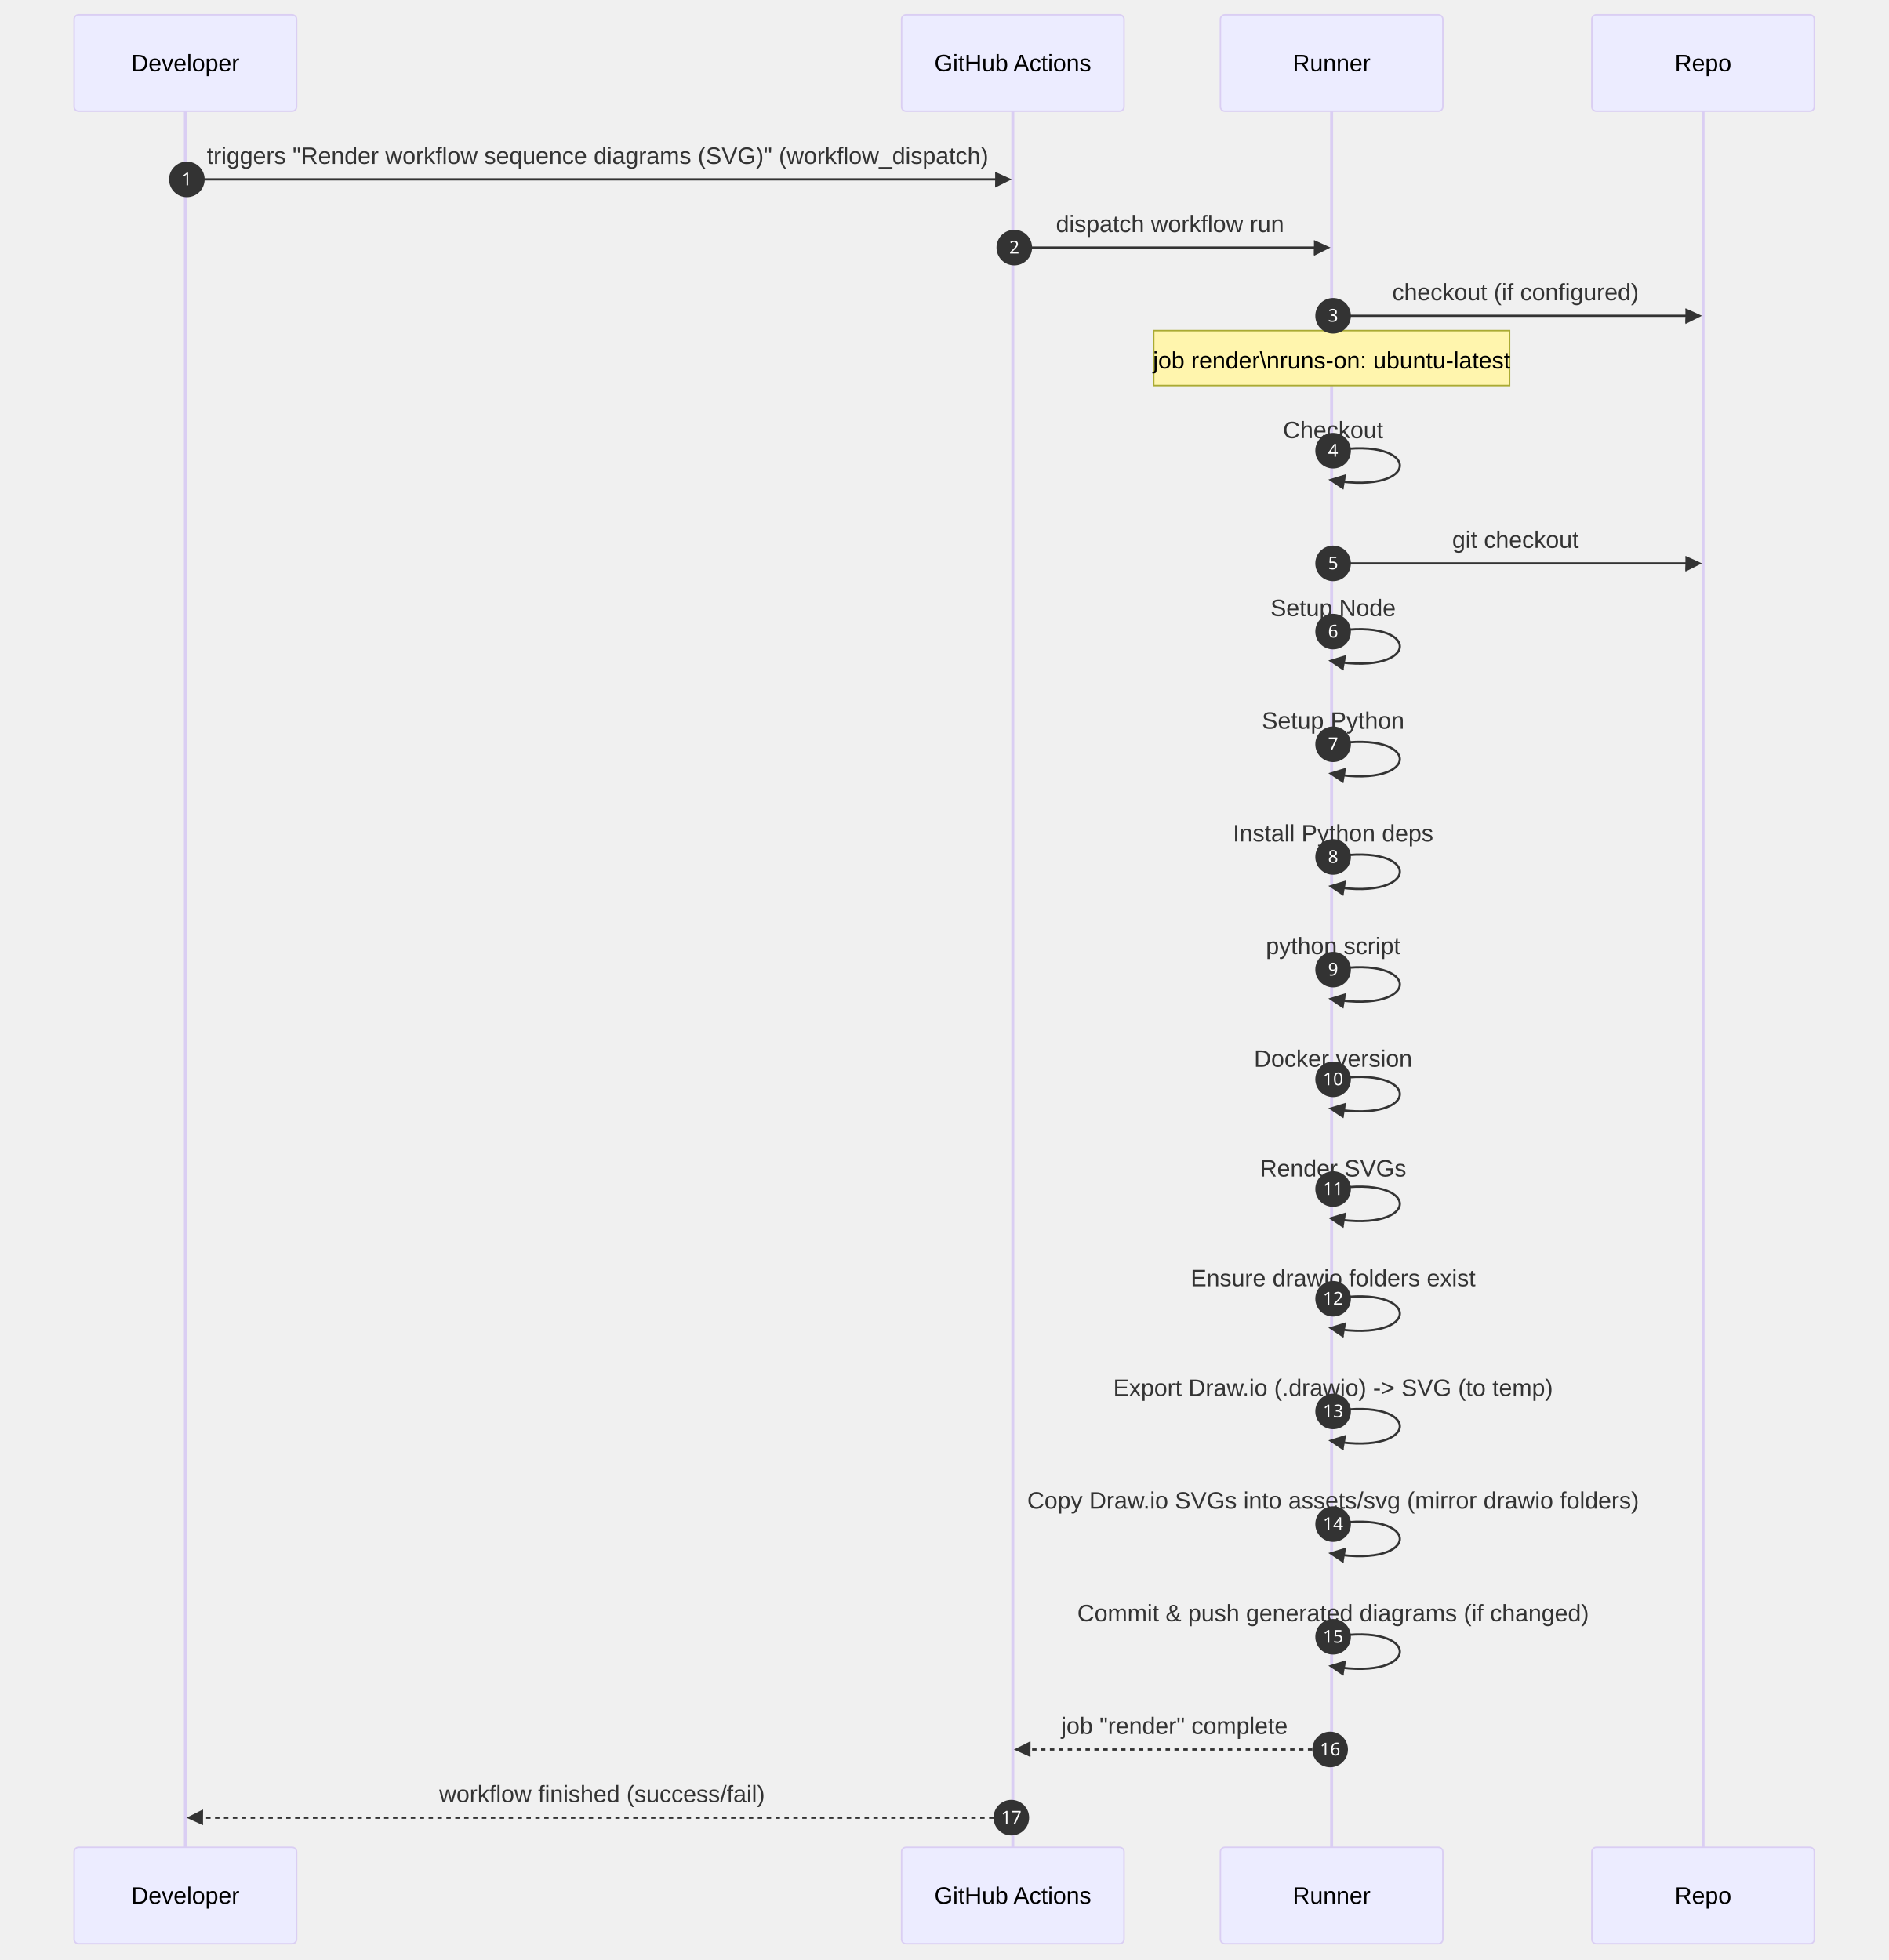
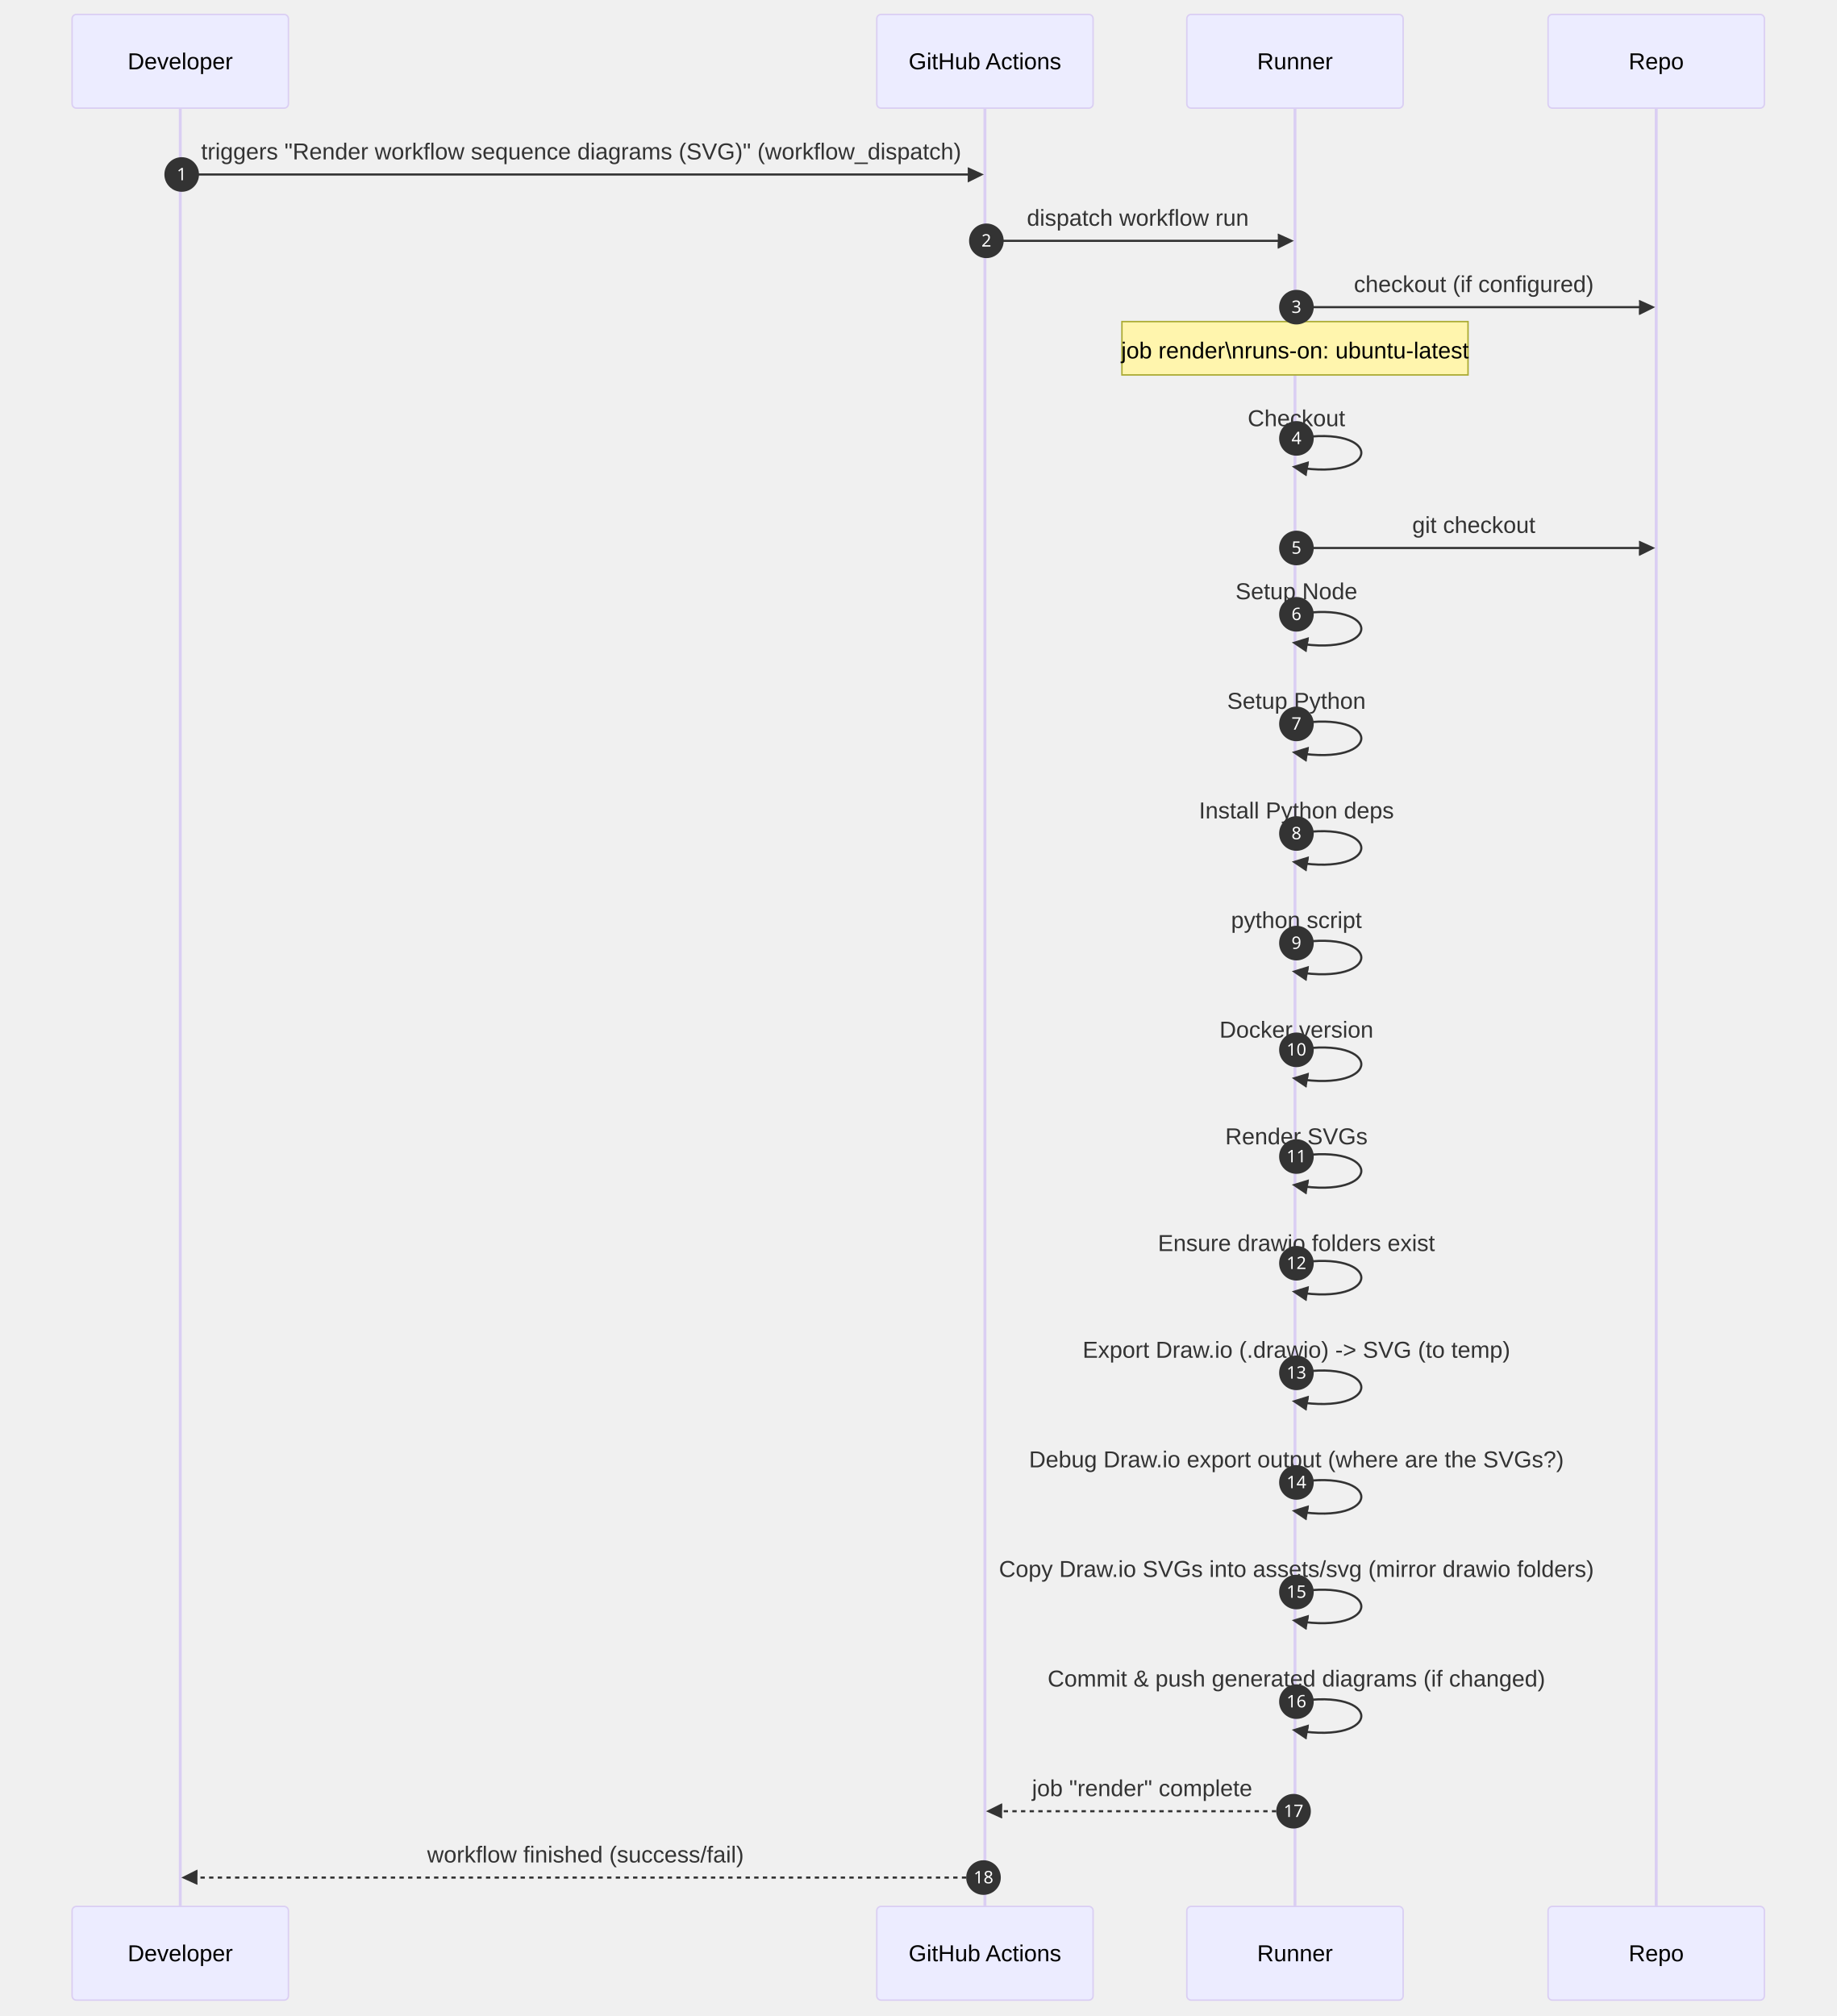
- <svg xmlns="http://www.w3.org/2000/svg" id="my-svg" width="100%" style="max-width: 1273.5px; background-color: transparent;" viewBox="-50 -10 1273.5 1322" role="graphics-document document" aria-roledescription="sequence">
+ <svg xmlns="http://www.w3.org/2000/svg" id="my-svg" width="100%" style="max-width: 1273.5px; background-color: transparent;" viewBox="-50 -10 1273.5 1398" role="graphics-document document" aria-roledescription="sequence">
  <g>
-     <rect x="1023.5" y="1236" fill="#eaeaea" stroke="#666" width="150" height="65" name="Repo" rx="3" ry="3" class="actor actor-bottom" />
-     <text x="1098.5" y="1268.5" dominant-baseline="central" alignment-baseline="central" class="actor actor-box" style="text-anchor: middle; font-size: 16px; font-weight: 400;">
+     <rect x="1023.5" y="1312" fill="#eaeaea" stroke="#666" width="150" height="65" name="Repo" rx="3" ry="3" class="actor actor-bottom" />
+     <text x="1098.5" y="1344.5" dominant-baseline="central" alignment-baseline="central" class="actor actor-box" style="text-anchor: middle; font-size: 16px; font-weight: 400;">
      <tspan x="1098.5" dy="0">Repo</tspan>
    </text>
  </g>
  <g>
-     <rect x="773" y="1236" fill="#eaeaea" stroke="#666" width="150" height="65" name="Runner" rx="3" ry="3" class="actor actor-bottom" />
-     <text x="848" y="1268.5" dominant-baseline="central" alignment-baseline="central" class="actor actor-box" style="text-anchor: middle; font-size: 16px; font-weight: 400;">
+     <rect x="773" y="1312" fill="#eaeaea" stroke="#666" width="150" height="65" name="Runner" rx="3" ry="3" class="actor actor-bottom" />
+     <text x="848" y="1344.5" dominant-baseline="central" alignment-baseline="central" class="actor actor-box" style="text-anchor: middle; font-size: 16px; font-weight: 400;">
      <tspan x="848" dy="0">Runner</tspan>
    </text>
  </g>
  <g>
-     <rect x="558" y="1236" fill="#eaeaea" stroke="#666" width="150" height="65" name="GH" rx="3" ry="3" class="actor actor-bottom" />
-     <text x="633" y="1268.5" dominant-baseline="central" alignment-baseline="central" class="actor actor-box" style="text-anchor: middle; font-size: 16px; font-weight: 400;">
+     <rect x="558" y="1312" fill="#eaeaea" stroke="#666" width="150" height="65" name="GH" rx="3" ry="3" class="actor actor-bottom" />
+     <text x="633" y="1344.5" dominant-baseline="central" alignment-baseline="central" class="actor actor-box" style="text-anchor: middle; font-size: 16px; font-weight: 400;">
      <tspan x="633" dy="0">GitHub Actions</tspan>
    </text>
  </g>
  <g>
-     <rect x="0" y="1236" fill="#eaeaea" stroke="#666" width="150" height="65" name="Dev" rx="3" ry="3" class="actor actor-bottom" />
-     <text x="75" y="1268.5" dominant-baseline="central" alignment-baseline="central" class="actor actor-box" style="text-anchor: middle; font-size: 16px; font-weight: 400;">
+     <rect x="0" y="1312" fill="#eaeaea" stroke="#666" width="150" height="65" name="Dev" rx="3" ry="3" class="actor actor-bottom" />
+     <text x="75" y="1344.5" dominant-baseline="central" alignment-baseline="central" class="actor actor-box" style="text-anchor: middle; font-size: 16px; font-weight: 400;">
      <tspan x="75" dy="0">Developer</tspan>
    </text>
  </g>
  <g>
-     <line id="actor3" x1="1098.5" y1="65" x2="1098.5" y2="1236" class="actor-line 200" stroke-width="0.5px" stroke="#999" name="Repo" />
+     <line id="actor3" x1="1098.5" y1="65" x2="1098.5" y2="1312" class="actor-line 200" stroke-width="0.5px" stroke="#999" name="Repo" />
    <g id="root-3">
      <rect x="1023.5" y="0" fill="#eaeaea" stroke="#666" width="150" height="65" name="Repo" rx="3" ry="3" class="actor actor-top" />
      <text x="1098.5" y="32.5" dominant-baseline="central" alignment-baseline="central" class="actor actor-box" style="text-anchor: middle; font-size: 16px; font-weight: 400;">
        <tspan x="1098.5" dy="0">Repo</tspan>
      </text>
    </g>
  </g>
  <g>
-     <line id="actor2" x1="848" y1="65" x2="848" y2="1236" class="actor-line 200" stroke-width="0.5px" stroke="#999" name="Runner" />
+     <line id="actor2" x1="848" y1="65" x2="848" y2="1312" class="actor-line 200" stroke-width="0.5px" stroke="#999" name="Runner" />
    <g id="root-2">
      <rect x="773" y="0" fill="#eaeaea" stroke="#666" width="150" height="65" name="Runner" rx="3" ry="3" class="actor actor-top" />
      <text x="848" y="32.5" dominant-baseline="central" alignment-baseline="central" class="actor actor-box" style="text-anchor: middle; font-size: 16px; font-weight: 400;">
        <tspan x="848" dy="0">Runner</tspan>
      </text>
    </g>
  </g>
  <g>
-     <line id="actor1" x1="633" y1="65" x2="633" y2="1236" class="actor-line 200" stroke-width="0.5px" stroke="#999" name="GH" />
+     <line id="actor1" x1="633" y1="65" x2="633" y2="1312" class="actor-line 200" stroke-width="0.5px" stroke="#999" name="GH" />
    <g id="root-1">
      <rect x="558" y="0" fill="#eaeaea" stroke="#666" width="150" height="65" name="GH" rx="3" ry="3" class="actor actor-top" />
      <text x="633" y="32.5" dominant-baseline="central" alignment-baseline="central" class="actor actor-box" style="text-anchor: middle; font-size: 16px; font-weight: 400;">
        <tspan x="633" dy="0">GitHub Actions</tspan>
      </text>
    </g>
  </g>
  <g>
-     <line id="actor0" x1="75" y1="65" x2="75" y2="1236" class="actor-line 200" stroke-width="0.5px" stroke="#999" name="Dev" />
+     <line id="actor0" x1="75" y1="65" x2="75" y2="1312" class="actor-line 200" stroke-width="0.5px" stroke="#999" name="Dev" />
    <g id="root-0">
      <rect x="0" y="0" fill="#eaeaea" stroke="#666" width="150" height="65" name="Dev" rx="3" ry="3" class="actor actor-top" />
      <text x="75" y="32.5" dominant-baseline="central" alignment-baseline="central" class="actor actor-box" style="text-anchor: middle; font-size: 16px; font-weight: 400;">
        <tspan x="75" dy="0">Developer</tspan>
      </text>
    </g>
  </g>
  <style>#my-svg{font-family:"trebuchet ms",verdana,arial,sans-serif;font-size:16px;fill:#333;}@keyframes edge-animation-frame{from{stroke-dashoffset:0;}}@keyframes dash{to{stroke-dashoffset:0;}}#my-svg .edge-animation-slow{stroke-dasharray:9,5!important;stroke-dashoffset:900;animation:dash 50s linear infinite;stroke-linecap:round;}#my-svg .edge-animation-fast{stroke-dasharray:9,5!important;stroke-dashoffset:900;animation:dash 20s linear infinite;stroke-linecap:round;}#my-svg .error-icon{fill:#552222;}#my-svg .error-text{fill:#552222;stroke:#552222;}#my-svg .edge-thickness-normal{stroke-width:1px;}#my-svg .edge-thickness-thick{stroke-width:3.5px;}#my-svg .edge-pattern-solid{stroke-dasharray:0;}#my-svg .edge-thickness-invisible{stroke-width:0;fill:none;}#my-svg .edge-pattern-dashed{stroke-dasharray:3;}#my-svg .edge-pattern-dotted{stroke-dasharray:2;}#my-svg .marker{fill:#333333;stroke:#333333;}#my-svg .marker.cross{stroke:#333333;}#my-svg svg{font-family:"trebuchet ms",verdana,arial,sans-serif;font-size:16px;}#my-svg p{margin:0;}#my-svg .actor{stroke:hsl(259.626, 59.777%, 87.902%);fill:#ECECFF;}#my-svg text.actor&gt;tspan{fill:black;stroke:none;}#my-svg .actor-line{stroke:hsl(259.626, 59.777%, 87.902%);}#my-svg .innerArc{stroke-width:1.5;stroke-dasharray:none;}#my-svg .messageLine0{stroke-width:1.5;stroke-dasharray:none;stroke:#333;}#my-svg .messageLine1{stroke-width:1.5;stroke-dasharray:2,2;stroke:#333;}#my-svg #arrowhead path{fill:#333;stroke:#333;}#my-svg .sequenceNumber{fill:white;}#my-svg #sequencenumber{fill:#333;}#my-svg #crosshead path{fill:#333;stroke:#333;}#my-svg .messageText{fill:#333;stroke:none;}#my-svg .labelBox{stroke:hsl(259.626, 59.777%, 87.902%);fill:#ECECFF;}#my-svg .labelText,#my-svg .labelText&gt;tspan{fill:black;stroke:none;}#my-svg .loopText,#my-svg .loopText&gt;tspan{fill:black;stroke:none;}#my-svg .loopLine{stroke-width:2px;stroke-dasharray:2,2;stroke:hsl(259.626, 59.777%, 87.902%);fill:hsl(259.626, 59.777%, 87.902%);}#my-svg .note{stroke:#aaaa33;fill:#fff5ad;}#my-svg .noteText,#my-svg .noteText&gt;tspan{fill:black;stroke:none;}#my-svg .activation0{fill:#f4f4f4;stroke:#666;}#my-svg .activation1{fill:#f4f4f4;stroke:#666;}#my-svg .activation2{fill:#f4f4f4;stroke:#666;}#my-svg .actorPopupMenu{position:absolute;}#my-svg .actorPopupMenuPanel{position:absolute;fill:#ECECFF;box-shadow:0px 8px 16px 0px rgba(0,0,0,0.2);filter:drop-shadow(3px 5px 2px rgb(0 0 0 / 0.4));}#my-svg .actor-man line{stroke:hsl(259.626, 59.777%, 87.902%);fill:#ECECFF;}#my-svg .actor-man circle,#my-svg line{stroke:hsl(259.626, 59.777%, 87.902%);fill:#ECECFF;stroke-width:2px;}#my-svg :root{--mermaid-font-family:"trebuchet ms",verdana,arial,sans-serif;}</style>
  <g />
  <defs>
    <symbol id="computer" width="24" height="24">
      <path transform="scale(.5)" d="M2 2v13h20v-13h-20zm18 11h-16v-9h16v9zm-10.228 6l.466-1h3.524l.467 1h-4.457zm14.228 3h-24l2-6h2.104l-1.33 4h18.45l-1.297-4h2.073l2 6zm-5-10h-14v-7h14v7z" />
    </symbol>
  </defs>
  <defs>
    <symbol id="database" fill-rule="evenodd" clip-rule="evenodd">
      <path transform="scale(.5)" d="M12.258.001l.256.004.255.005.253.008.251.01.249.012.247.015.246.016.242.019.241.02.239.023.236.024.233.027.231.028.229.031.225.032.223.034.22.036.217.038.214.04.211.041.208.043.205.045.201.046.198.048.194.05.191.051.187.053.183.054.18.056.175.057.172.059.168.06.163.061.16.063.155.064.15.066.074.033.073.033.071.034.07.034.069.035.068.035.067.035.066.035.064.036.064.036.062.036.06.036.06.037.058.037.058.037.055.038.055.038.053.038.052.038.051.039.05.039.048.039.047.039.045.04.044.04.043.04.041.04.04.041.039.041.037.041.036.041.034.041.033.042.032.042.03.042.029.042.027.042.026.043.024.043.023.043.021.043.02.043.018.044.017.043.015.044.013.044.012.044.011.045.009.044.007.045.006.045.004.045.002.045.001.045v17l-.001.045-.002.045-.004.045-.006.045-.007.045-.009.044-.011.045-.012.044-.013.044-.015.044-.017.043-.018.044-.02.043-.021.043-.023.043-.024.043-.026.043-.027.042-.029.042-.03.042-.032.042-.033.042-.034.041-.036.041-.037.041-.039.041-.04.041-.041.04-.043.04-.044.04-.045.04-.047.039-.048.039-.05.039-.051.039-.052.038-.053.038-.055.038-.055.038-.058.037-.058.037-.06.037-.06.036-.062.036-.064.036-.064.036-.066.035-.067.035-.068.035-.069.035-.07.034-.071.034-.073.033-.074.033-.15.066-.155.064-.16.063-.163.061-.168.06-.172.059-.175.057-.18.056-.183.054-.187.053-.191.051-.194.05-.198.048-.201.046-.205.045-.208.043-.211.041-.214.04-.217.038-.22.036-.223.034-.225.032-.229.031-.231.028-.233.027-.236.024-.239.023-.241.02-.242.019-.246.016-.247.015-.249.012-.251.01-.253.008-.255.005-.256.004-.258.001-.258-.001-.256-.004-.255-.005-.253-.008-.251-.01-.249-.012-.247-.015-.245-.016-.243-.019-.241-.02-.238-.023-.236-.024-.234-.027-.231-.028-.228-.031-.226-.032-.223-.034-.22-.036-.217-.038-.214-.04-.211-.041-.208-.043-.204-.045-.201-.046-.198-.048-.195-.05-.19-.051-.187-.053-.184-.054-.179-.056-.176-.057-.172-.059-.167-.06-.164-.061-.159-.063-.155-.064-.151-.066-.074-.033-.072-.033-.072-.034-.07-.034-.069-.035-.068-.035-.067-.035-.066-.035-.064-.036-.063-.036-.062-.036-.061-.036-.06-.037-.058-.037-.057-.037-.056-.038-.055-.038-.053-.038-.052-.038-.051-.039-.049-.039-.049-.039-.046-.039-.046-.04-.044-.04-.043-.04-.041-.04-.04-.041-.039-.041-.037-.041-.036-.041-.034-.041-.033-.042-.032-.042-.03-.042-.029-.042-.027-.042-.026-.043-.024-.043-.023-.043-.021-.043-.02-.043-.018-.044-.017-.043-.015-.044-.013-.044-.012-.044-.011-.045-.009-.044-.007-.045-.006-.045-.004-.045-.002-.045-.001-.045v-17l.001-.045.002-.045.004-.045.006-.045.007-.045.009-.044.011-.045.012-.044.013-.044.015-.044.017-.043.018-.044.02-.043.021-.043.023-.043.024-.043.026-.043.027-.042.029-.042.03-.042.032-.042.033-.042.034-.041.036-.041.037-.041.039-.041.04-.041.041-.04.043-.04.044-.04.046-.04.046-.039.049-.039.049-.039.051-.039.052-.038.053-.038.055-.038.056-.038.057-.037.058-.037.06-.037.061-.036.062-.036.063-.036.064-.036.066-.035.067-.035.068-.035.069-.035.07-.034.072-.034.072-.033.074-.033.151-.066.155-.064.159-.063.164-.061.167-.06.172-.059.176-.057.179-.056.184-.054.187-.053.19-.051.195-.05.198-.048.201-.046.204-.045.208-.043.211-.041.214-.04.217-.038.22-.036.223-.034.226-.032.228-.031.231-.028.234-.027.236-.024.238-.023.241-.02.243-.019.245-.016.247-.015.249-.012.251-.01.253-.008.255-.005.256-.004.258-.001.258.001zm-9.258 20.499v.01l.001.021.003.021.004.022.005.021.006.022.007.022.009.023.01.022.011.023.012.023.013.023.015.023.016.024.017.023.018.024.019.024.021.024.022.025.023.024.024.025.052.049.056.05.061.051.066.051.07.051.075.051.079.052.084.052.088.052.092.052.097.052.102.051.105.052.11.052.114.051.119.051.123.051.127.05.131.05.135.05.139.048.144.049.147.047.152.047.155.047.16.045.163.045.167.043.171.043.176.041.178.041.183.039.187.039.19.037.194.035.197.035.202.033.204.031.209.03.212.029.216.027.219.025.222.024.226.021.23.02.233.018.236.016.24.015.243.012.246.01.249.008.253.005.256.004.259.001.26-.001.257-.004.254-.005.25-.008.247-.011.244-.012.241-.014.237-.016.233-.018.231-.021.226-.021.224-.024.22-.026.216-.027.212-.028.21-.031.205-.031.202-.034.198-.034.194-.036.191-.037.187-.039.183-.04.179-.04.175-.042.172-.043.168-.044.163-.045.16-.046.155-.046.152-.047.148-.048.143-.049.139-.049.136-.05.131-.05.126-.05.123-.051.118-.052.114-.051.11-.052.106-.052.101-.052.096-.052.092-.052.088-.053.083-.051.079-.052.074-.052.07-.051.065-.051.06-.051.056-.05.051-.05.023-.024.023-.025.021-.024.02-.024.019-.024.018-.024.017-.024.015-.023.014-.024.013-.023.012-.023.01-.023.01-.022.008-.022.006-.022.006-.022.004-.022.004-.021.001-.021.001-.021v-4.127l-.077.055-.08.053-.083.054-.085.053-.087.052-.09.052-.093.051-.095.05-.097.05-.1.049-.102.049-.105.048-.106.047-.109.047-.111.046-.114.045-.115.045-.118.044-.12.043-.122.042-.124.042-.126.041-.128.04-.13.04-.132.038-.134.038-.135.037-.138.037-.139.035-.142.035-.143.034-.144.033-.147.032-.148.031-.15.03-.151.03-.153.029-.154.027-.156.027-.158.026-.159.025-.161.024-.162.023-.163.022-.165.021-.166.02-.167.019-.169.018-.169.017-.171.016-.173.015-.173.014-.175.013-.175.012-.177.011-.178.01-.179.008-.179.008-.181.006-.182.005-.182.004-.184.003-.184.002h-.37l-.184-.002-.184-.003-.182-.004-.182-.005-.181-.006-.179-.008-.179-.008-.178-.01-.176-.011-.176-.012-.175-.013-.173-.014-.172-.015-.171-.016-.17-.017-.169-.018-.167-.019-.166-.02-.165-.021-.163-.022-.162-.023-.161-.024-.159-.025-.157-.026-.156-.027-.155-.027-.153-.029-.151-.03-.15-.03-.148-.031-.146-.032-.145-.033-.143-.034-.141-.035-.14-.035-.137-.037-.136-.037-.134-.038-.132-.038-.13-.04-.128-.04-.126-.041-.124-.042-.122-.042-.12-.044-.117-.043-.116-.045-.113-.045-.112-.046-.109-.047-.106-.047-.105-.048-.102-.049-.1-.049-.097-.05-.095-.05-.093-.052-.09-.051-.087-.052-.085-.053-.083-.054-.08-.054-.077-.054v4.127zm0-5.654v.011l.001.021.003.021.004.021.005.022.006.022.007.022.009.022.01.022.011.023.012.023.013.023.015.024.016.023.017.024.018.024.019.024.021.024.022.024.023.025.024.024.052.05.056.05.061.05.066.051.07.051.075.052.079.051.084.052.088.052.092.052.097.052.102.052.105.052.11.051.114.051.119.052.123.05.127.051.131.05.135.049.139.049.144.048.147.048.152.047.155.046.16.045.163.045.167.044.171.042.176.042.178.04.183.04.187.038.19.037.194.036.197.034.202.033.204.032.209.03.212.028.216.027.219.025.222.024.226.022.23.02.233.018.236.016.24.014.243.012.246.01.249.008.253.006.256.003.259.001.26-.001.257-.003.254-.006.25-.008.247-.01.244-.012.241-.015.237-.016.233-.018.231-.02.226-.022.224-.024.22-.025.216-.027.212-.029.21-.03.205-.032.202-.033.198-.035.194-.036.191-.037.187-.039.183-.039.179-.041.175-.042.172-.043.168-.044.163-.045.16-.045.155-.047.152-.047.148-.048.143-.048.139-.05.136-.049.131-.05.126-.051.123-.051.118-.051.114-.052.11-.052.106-.052.101-.052.096-.052.092-.052.088-.052.083-.052.079-.052.074-.051.07-.052.065-.051.06-.05.056-.051.051-.049.023-.025.023-.024.021-.025.02-.024.019-.024.018-.024.017-.024.015-.023.014-.023.013-.024.012-.022.01-.023.01-.023.008-.022.006-.022.006-.022.004-.021.004-.022.001-.021.001-.021v-4.139l-.077.054-.08.054-.083.054-.085.052-.087.053-.09.051-.093.051-.095.051-.097.05-.1.049-.102.049-.105.048-.106.047-.109.047-.111.046-.114.045-.115.044-.118.044-.12.044-.122.042-.124.042-.126.041-.128.04-.13.039-.132.039-.134.038-.135.037-.138.036-.139.036-.142.035-.143.033-.144.033-.147.033-.148.031-.15.03-.151.03-.153.028-.154.028-.156.027-.158.026-.159.025-.161.024-.162.023-.163.022-.165.021-.166.02-.167.019-.169.018-.169.017-.171.016-.173.015-.173.014-.175.013-.175.012-.177.011-.178.009-.179.009-.179.007-.181.007-.182.005-.182.004-.184.003-.184.002h-.37l-.184-.002-.184-.003-.182-.004-.182-.005-.181-.007-.179-.007-.179-.009-.178-.009-.176-.011-.176-.012-.175-.013-.173-.014-.172-.015-.171-.016-.17-.017-.169-.018-.167-.019-.166-.02-.165-.021-.163-.022-.162-.023-.161-.024-.159-.025-.157-.026-.156-.027-.155-.028-.153-.028-.151-.03-.15-.03-.148-.031-.146-.033-.145-.033-.143-.033-.141-.035-.14-.036-.137-.036-.136-.037-.134-.038-.132-.039-.13-.039-.128-.04-.126-.041-.124-.042-.122-.043-.12-.043-.117-.044-.116-.044-.113-.046-.112-.046-.109-.046-.106-.047-.105-.048-.102-.049-.1-.049-.097-.05-.095-.051-.093-.051-.09-.051-.087-.053-.085-.052-.083-.054-.08-.054-.077-.054v4.139zm0-5.666v.011l.001.02.003.022.004.021.005.022.006.021.007.022.009.023.01.022.011.023.012.023.013.023.015.023.016.024.017.024.018.023.019.024.021.025.022.024.023.024.024.025.052.05.056.05.061.05.066.051.07.051.075.052.079.051.084.052.088.052.092.052.097.052.102.052.105.051.11.052.114.051.119.051.123.051.127.05.131.05.135.05.139.049.144.048.147.048.152.047.155.046.16.045.163.045.167.043.171.043.176.042.178.04.183.04.187.038.19.037.194.036.197.034.202.033.204.032.209.03.212.028.216.027.219.025.222.024.226.021.23.02.233.018.236.017.24.014.243.012.246.01.249.008.253.006.256.003.259.001.26-.001.257-.003.254-.006.25-.008.247-.01.244-.013.241-.014.237-.016.233-.018.231-.02.226-.022.224-.024.22-.025.216-.027.212-.029.21-.03.205-.032.202-.033.198-.035.194-.036.191-.037.187-.039.183-.039.179-.041.175-.042.172-.043.168-.044.163-.045.16-.045.155-.047.152-.047.148-.048.143-.049.139-.049.136-.049.131-.051.126-.05.123-.051.118-.052.114-.051.11-.052.106-.052.101-.052.096-.052.092-.052.088-.052.083-.052.079-.052.074-.052.07-.051.065-.051.06-.051.056-.05.051-.049.023-.025.023-.025.021-.024.02-.024.019-.024.018-.024.017-.024.015-.023.014-.024.013-.023.012-.023.01-.022.01-.023.008-.022.006-.022.006-.022.004-.022.004-.021.001-.021.001-.021v-4.153l-.077.054-.08.054-.083.053-.085.053-.087.053-.09.051-.093.051-.095.051-.097.05-.1.049-.102.048-.105.048-.106.048-.109.046-.111.046-.114.046-.115.044-.118.044-.12.043-.122.043-.124.042-.126.041-.128.04-.13.039-.132.039-.134.038-.135.037-.138.036-.139.036-.142.034-.143.034-.144.033-.147.032-.148.032-.15.03-.151.03-.153.028-.154.028-.156.027-.158.026-.159.024-.161.024-.162.023-.163.023-.165.021-.166.02-.167.019-.169.018-.169.017-.171.016-.173.015-.173.014-.175.013-.175.012-.177.01-.178.01-.179.009-.179.007-.181.006-.182.006-.182.004-.184.003-.184.001-.185.001-.185-.001-.184-.001-.184-.003-.182-.004-.182-.006-.181-.006-.179-.007-.179-.009-.178-.01-.176-.01-.176-.012-.175-.013-.173-.014-.172-.015-.171-.016-.17-.017-.169-.018-.167-.019-.166-.02-.165-.021-.163-.023-.162-.023-.161-.024-.159-.024-.157-.026-.156-.027-.155-.028-.153-.028-.151-.03-.15-.03-.148-.032-.146-.032-.145-.033-.143-.034-.141-.034-.14-.036-.137-.036-.136-.037-.134-.038-.132-.039-.13-.039-.128-.041-.126-.041-.124-.041-.122-.043-.12-.043-.117-.044-.116-.044-.113-.046-.112-.046-.109-.046-.106-.048-.105-.048-.102-.048-.1-.05-.097-.049-.095-.051-.093-.051-.09-.052-.087-.052-.085-.053-.083-.053-.08-.054-.077-.054v4.153zm8.74-8.179l-.257.004-.254.005-.25.008-.247.011-.244.012-.241.014-.237.016-.233.018-.231.021-.226.022-.224.023-.22.026-.216.027-.212.028-.21.031-.205.032-.202.033-.198.034-.194.036-.191.038-.187.038-.183.04-.179.041-.175.042-.172.043-.168.043-.163.045-.16.046-.155.046-.152.048-.148.048-.143.048-.139.049-.136.05-.131.05-.126.051-.123.051-.118.051-.114.052-.11.052-.106.052-.101.052-.096.052-.092.052-.088.052-.083.052-.079.052-.074.051-.07.052-.065.051-.06.05-.056.05-.051.05-.023.025-.023.024-.021.024-.02.025-.019.024-.018.024-.017.023-.015.024-.014.023-.013.023-.012.023-.01.023-.01.022-.008.022-.006.023-.006.021-.004.022-.004.021-.001.021-.001.021.001.021.001.021.004.021.004.022.006.021.006.023.008.022.01.022.01.023.012.023.013.023.014.023.015.024.017.023.018.024.019.024.02.025.021.024.023.024.023.025.051.05.056.05.06.05.065.051.07.052.074.051.079.052.083.052.088.052.092.052.096.052.101.052.106.052.11.052.114.052.118.051.123.051.126.051.131.05.136.05.139.049.143.048.148.048.152.048.155.046.16.046.163.045.168.043.172.043.175.042.179.041.183.04.187.038.191.038.194.036.198.034.202.033.205.032.21.031.212.028.216.027.22.026.224.023.226.022.231.021.233.018.237.016.241.014.244.012.247.011.25.008.254.005.257.004.26.001.26-.001.257-.004.254-.005.25-.008.247-.011.244-.012.241-.014.237-.016.233-.018.231-.021.226-.022.224-.023.22-.026.216-.027.212-.028.21-.031.205-.032.202-.033.198-.034.194-.036.191-.038.187-.038.183-.04.179-.041.175-.042.172-.043.168-.043.163-.045.16-.046.155-.046.152-.048.148-.048.143-.048.139-.049.136-.05.131-.05.126-.051.123-.051.118-.051.114-.052.11-.052.106-.052.101-.052.096-.052.092-.052.088-.052.083-.052.079-.052.074-.051.07-.052.065-.051.06-.05.056-.05.051-.05.023-.025.023-.024.021-.024.02-.025.019-.024.018-.024.017-.023.015-.024.014-.023.013-.023.012-.023.01-.023.01-.022.008-.022.006-.023.006-.021.004-.022.004-.021.001-.021.001-.021-.001-.021-.001-.021-.004-.021-.004-.022-.006-.021-.006-.023-.008-.022-.01-.022-.01-.023-.012-.023-.013-.023-.014-.023-.015-.024-.017-.023-.018-.024-.019-.024-.02-.025-.021-.024-.023-.024-.023-.025-.051-.05-.056-.05-.06-.05-.065-.051-.07-.052-.074-.051-.079-.052-.083-.052-.088-.052-.092-.052-.096-.052-.101-.052-.106-.052-.11-.052-.114-.052-.118-.051-.123-.051-.126-.051-.131-.05-.136-.05-.139-.049-.143-.048-.148-.048-.152-.048-.155-.046-.16-.046-.163-.045-.168-.043-.172-.043-.175-.042-.179-.041-.183-.04-.187-.038-.191-.038-.194-.036-.198-.034-.202-.033-.205-.032-.21-.031-.212-.028-.216-.027-.22-.026-.224-.023-.226-.022-.231-.021-.233-.018-.237-.016-.241-.014-.244-.012-.247-.011-.25-.008-.254-.005-.257-.004-.26-.001-.26.001z" />
    </symbol>
  </defs>
  <defs>
    <symbol id="clock" width="24" height="24">
      <path transform="scale(.5)" d="M12 2c5.514 0 10 4.486 10 10s-4.486 10-10 10-10-4.486-10-10 4.486-10 10-10zm0-2c-6.627 0-12 5.373-12 12s5.373 12 12 12 12-5.373 12-12-5.373-12-12-12zm5.848 12.459c.202.038.202.333.001.372-1.907.361-6.045 1.111-6.547 1.111-.719 0-1.301-.582-1.301-1.301 0-.512.77-5.447 1.125-7.445.034-.192.312-.181.343.014l.985 6.238 5.394 1.011z" />
    </symbol>
  </defs>
  <defs>
    <marker id="arrowhead" refX="7.9" refY="5" markerUnits="userSpaceOnUse" markerWidth="12" markerHeight="12" orient="auto-start-reverse">
      <path d="M -1 0 L 10 5 L 0 10 z" />
    </marker>
  </defs>
  <defs>
    <marker id="crosshead" markerWidth="15" markerHeight="8" orient="auto" refX="4" refY="4.5">
      <path fill="none" stroke="#000000" stroke-width="1pt" d="M 1,2 L 6,7 M 6,2 L 1,7" style="stroke-dasharray: 0, 0;" />
    </marker>
  </defs>
  <defs>
    <marker id="filled-head" refX="15.5" refY="7" markerWidth="20" markerHeight="28" orient="auto">
      <path d="M 18,7 L9,13 L14,7 L9,1 Z" />
    </marker>
  </defs>
  <defs>
    <marker id="sequencenumber" refX="15" refY="15" markerWidth="60" markerHeight="40" orient="auto">
      <circle cx="15" cy="15" r="6" />
    </marker>
  </defs>
  <g>
    <rect x="728" y="213" fill="#EDF2AE" stroke="#666" width="240" height="37" class="note" />
    <text x="848" y="218" text-anchor="middle" dominant-baseline="middle" alignment-baseline="middle" class="noteText" dy="1em" style="font-size: 16px; font-weight: 400;">
      <tspan x="848">job render\nruns-on: ubuntu-latest</tspan>
    </text>
  </g>
  <text x="353" y="80" text-anchor="middle" dominant-baseline="middle" alignment-baseline="middle" class="messageText" dy="1em" style="font-size: 16px; font-weight: 400;">triggers "Render workflow sequence diagrams (SVG)" (workflow_dispatch)</text>
  <line x1="76" y1="111" x2="629" y2="111" class="messageLine0" stroke-width="2" stroke="none" marker-end="url(#arrowhead)" style="fill: none;" />
  <line x1="76" y1="111" x2="76" y2="111" stroke-width="0" marker-start="url(#sequencenumber)" />
  <text x="76" y="115" font-family="sans-serif" font-size="12px" text-anchor="middle" class="sequenceNumber">1</text>
  <text x="739" y="126" text-anchor="middle" dominant-baseline="middle" alignment-baseline="middle" class="messageText" dy="1em" style="font-size: 16px; font-weight: 400;">dispatch workflow run</text>
  <line x1="634" y1="157" x2="844" y2="157" class="messageLine0" stroke-width="2" stroke="none" marker-end="url(#arrowhead)" style="fill: none;" />
  <line x1="634" y1="157" x2="634" y2="157" stroke-width="0" marker-start="url(#sequencenumber)" />
  <text x="634" y="161" font-family="sans-serif" font-size="12px" text-anchor="middle" class="sequenceNumber">2</text>
  <text x="972" y="172" text-anchor="middle" dominant-baseline="middle" alignment-baseline="middle" class="messageText" dy="1em" style="font-size: 16px; font-weight: 400;">checkout (if configured)</text>
  <line x1="849" y1="203" x2="1094.5" y2="203" class="messageLine0" stroke-width="2" stroke="none" marker-end="url(#arrowhead)" style="fill: none;" />
  <line x1="849" y1="203" x2="849" y2="203" stroke-width="0" marker-start="url(#sequencenumber)" />
  <text x="849" y="207" font-family="sans-serif" font-size="12px" text-anchor="middle" class="sequenceNumber">3</text>
  <text x="849" y="265" text-anchor="middle" dominant-baseline="middle" alignment-baseline="middle" class="messageText" dy="1em" style="font-size: 16px; font-weight: 400;">Checkout</text>
  <path d="M 849,294 C 909,284 909,324 849,314" class="messageLine0" stroke-width="2" stroke="none" marker-end="url(#arrowhead)" style="fill: none;" />
  <line x1="849" y1="294" x2="849" y2="294" stroke-width="0" marker-start="url(#sequencenumber)" />
  <text x="849" y="298" font-family="sans-serif" font-size="12px" text-anchor="middle" class="sequenceNumber">4</text>
  <text x="972" y="339" text-anchor="middle" dominant-baseline="middle" alignment-baseline="middle" class="messageText" dy="1em" style="font-size: 16px; font-weight: 400;">git checkout</text>
  <line x1="849" y1="370" x2="1094.5" y2="370" class="messageLine0" stroke-width="2" stroke="none" marker-end="url(#arrowhead)" style="fill: none;" />
  <line x1="849" y1="370" x2="849" y2="370" stroke-width="0" marker-start="url(#sequencenumber)" />
  <text x="849" y="374" font-family="sans-serif" font-size="12px" text-anchor="middle" class="sequenceNumber">5</text>
  <text x="849" y="385" text-anchor="middle" dominant-baseline="middle" alignment-baseline="middle" class="messageText" dy="1em" style="font-size: 16px; font-weight: 400;">Setup Node</text>
  <path d="M 849,416 C 909,406 909,446 849,436" class="messageLine0" stroke-width="2" stroke="none" marker-end="url(#arrowhead)" style="fill: none;" />
  <line x1="849" y1="416" x2="849" y2="416" stroke-width="0" marker-start="url(#sequencenumber)" />
  <text x="849" y="420" font-family="sans-serif" font-size="12px" text-anchor="middle" class="sequenceNumber">6</text>
  <text x="849" y="461" text-anchor="middle" dominant-baseline="middle" alignment-baseline="middle" class="messageText" dy="1em" style="font-size: 16px; font-weight: 400;">Setup Python</text>
  <path d="M 849,492 C 909,482 909,522 849,512" class="messageLine0" stroke-width="2" stroke="none" marker-end="url(#arrowhead)" style="fill: none;" />
  <line x1="849" y1="492" x2="849" y2="492" stroke-width="0" marker-start="url(#sequencenumber)" />
  <text x="849" y="496" font-family="sans-serif" font-size="12px" text-anchor="middle" class="sequenceNumber">7</text>
  <text x="849" y="537" text-anchor="middle" dominant-baseline="middle" alignment-baseline="middle" class="messageText" dy="1em" style="font-size: 16px; font-weight: 400;">Install Python deps</text>
  <path d="M 849,568 C 909,558 909,598 849,588" class="messageLine0" stroke-width="2" stroke="none" marker-end="url(#arrowhead)" style="fill: none;" />
  <line x1="849" y1="568" x2="849" y2="568" stroke-width="0" marker-start="url(#sequencenumber)" />
  <text x="849" y="572" font-family="sans-serif" font-size="12px" text-anchor="middle" class="sequenceNumber">8</text>
  <text x="849" y="613" text-anchor="middle" dominant-baseline="middle" alignment-baseline="middle" class="messageText" dy="1em" style="font-size: 16px; font-weight: 400;">python script</text>
  <path d="M 849,644 C 909,634 909,674 849,664" class="messageLine0" stroke-width="2" stroke="none" marker-end="url(#arrowhead)" style="fill: none;" />
  <line x1="849" y1="644" x2="849" y2="644" stroke-width="0" marker-start="url(#sequencenumber)" />
  <text x="849" y="648" font-family="sans-serif" font-size="12px" text-anchor="middle" class="sequenceNumber">9</text>
  <text x="849" y="689" text-anchor="middle" dominant-baseline="middle" alignment-baseline="middle" class="messageText" dy="1em" style="font-size: 16px; font-weight: 400;">Docker version</text>
  <path d="M 849,718 C 909,708 909,748 849,738" class="messageLine0" stroke-width="2" stroke="none" marker-end="url(#arrowhead)" style="fill: none;" />
  <line x1="849" y1="718" x2="849" y2="718" stroke-width="0" marker-start="url(#sequencenumber)" />
  <text x="849" y="722" font-family="sans-serif" font-size="12px" text-anchor="middle" class="sequenceNumber">10</text>
  <text x="849" y="763" text-anchor="middle" dominant-baseline="middle" alignment-baseline="middle" class="messageText" dy="1em" style="font-size: 16px; font-weight: 400;">Render SVGs</text>
  <path d="M 849,792 C 909,782 909,822 849,812" class="messageLine0" stroke-width="2" stroke="none" marker-end="url(#arrowhead)" style="fill: none;" />
  <line x1="849" y1="792" x2="849" y2="792" stroke-width="0" marker-start="url(#sequencenumber)" />
  <text x="849" y="796" font-family="sans-serif" font-size="12px" text-anchor="middle" class="sequenceNumber">11</text>
  <text x="849" y="837" text-anchor="middle" dominant-baseline="middle" alignment-baseline="middle" class="messageText" dy="1em" style="font-size: 16px; font-weight: 400;">Ensure drawio folders exist</text>
  <path d="M 849,866 C 909,856 909,896 849,886" class="messageLine0" stroke-width="2" stroke="none" marker-end="url(#arrowhead)" style="fill: none;" />
  <line x1="849" y1="866" x2="849" y2="866" stroke-width="0" marker-start="url(#sequencenumber)" />
  <text x="849" y="870" font-family="sans-serif" font-size="12px" text-anchor="middle" class="sequenceNumber">12</text>
  <text x="849" y="911" text-anchor="middle" dominant-baseline="middle" alignment-baseline="middle" class="messageText" dy="1em" style="font-size: 16px; font-weight: 400;">Export Draw.io (.drawio) -&gt; SVG (to temp)</text>
  <path d="M 849,942 C 909,932 909,972 849,962" class="messageLine0" stroke-width="2" stroke="none" marker-end="url(#arrowhead)" style="fill: none;" />
  <line x1="849" y1="942" x2="849" y2="942" stroke-width="0" marker-start="url(#sequencenumber)" />
  <text x="849" y="946" font-family="sans-serif" font-size="12px" text-anchor="middle" class="sequenceNumber">13</text>
-   <text x="849" y="987" text-anchor="middle" dominant-baseline="middle" alignment-baseline="middle" class="messageText" dy="1em" style="font-size: 16px; font-weight: 400;">Copy Draw.io SVGs into assets/svg (mirror drawio folders)</text>
+   <text x="849" y="987" text-anchor="middle" dominant-baseline="middle" alignment-baseline="middle" class="messageText" dy="1em" style="font-size: 16px; font-weight: 400;">Debug Draw.io export output (where are the SVGs?)</text>
  <path d="M 849,1018 C 909,1008 909,1048 849,1038" class="messageLine0" stroke-width="2" stroke="none" marker-end="url(#arrowhead)" style="fill: none;" />
  <line x1="849" y1="1018" x2="849" y2="1018" stroke-width="0" marker-start="url(#sequencenumber)" />
  <text x="849" y="1022" font-family="sans-serif" font-size="12px" text-anchor="middle" class="sequenceNumber">14</text>
-   <text x="849" y="1063" text-anchor="middle" dominant-baseline="middle" alignment-baseline="middle" class="messageText" dy="1em" style="font-size: 16px; font-weight: 400;">Commit &amp; push generated diagrams (if changed)</text>
+   <text x="849" y="1063" text-anchor="middle" dominant-baseline="middle" alignment-baseline="middle" class="messageText" dy="1em" style="font-size: 16px; font-weight: 400;">Copy Draw.io SVGs into assets/svg (mirror drawio folders)</text>
  <path d="M 849,1094 C 909,1084 909,1124 849,1114" class="messageLine0" stroke-width="2" stroke="none" marker-end="url(#arrowhead)" style="fill: none;" />
  <line x1="849" y1="1094" x2="849" y2="1094" stroke-width="0" marker-start="url(#sequencenumber)" />
  <text x="849" y="1098" font-family="sans-serif" font-size="12px" text-anchor="middle" class="sequenceNumber">15</text>
-   <text x="742" y="1139" text-anchor="middle" dominant-baseline="middle" alignment-baseline="middle" class="messageText" dy="1em" style="font-size: 16px; font-weight: 400;">job "render" complete</text>
-   <line x1="847" y1="1170" x2="637" y2="1170" class="messageLine1" stroke-width="2" stroke="none" marker-end="url(#arrowhead)" style="stroke-dasharray: 3, 3; fill: none;" />
-   <line x1="847" y1="1170" x2="847" y2="1170" stroke-width="0" marker-start="url(#sequencenumber)" />
-   <text x="847" y="1174" font-family="sans-serif" font-size="12px" text-anchor="middle" class="sequenceNumber">16</text>
-   <text x="356" y="1185" text-anchor="middle" dominant-baseline="middle" alignment-baseline="middle" class="messageText" dy="1em" style="font-size: 16px; font-weight: 400;">workflow finished (success/fail)</text>
-   <line x1="632" y1="1216" x2="79" y2="1216" class="messageLine1" stroke-width="2" stroke="none" marker-end="url(#arrowhead)" style="stroke-dasharray: 3, 3; fill: none;" />
-   <line x1="632" y1="1216" x2="632" y2="1216" stroke-width="0" marker-start="url(#sequencenumber)" />
-   <text x="632" y="1220" font-family="sans-serif" font-size="12px" text-anchor="middle" class="sequenceNumber">17</text>
+   <text x="849" y="1139" text-anchor="middle" dominant-baseline="middle" alignment-baseline="middle" class="messageText" dy="1em" style="font-size: 16px; font-weight: 400;">Commit &amp; push generated diagrams (if changed)</text>
+   <path d="M 849,1170 C 909,1160 909,1200 849,1190" class="messageLine0" stroke-width="2" stroke="none" marker-end="url(#arrowhead)" style="fill: none;" />
+   <line x1="849" y1="1170" x2="849" y2="1170" stroke-width="0" marker-start="url(#sequencenumber)" />
+   <text x="849" y="1174" font-family="sans-serif" font-size="12px" text-anchor="middle" class="sequenceNumber">16</text>
+   <text x="742" y="1215" text-anchor="middle" dominant-baseline="middle" alignment-baseline="middle" class="messageText" dy="1em" style="font-size: 16px; font-weight: 400;">job "render" complete</text>
+   <line x1="847" y1="1246" x2="637" y2="1246" class="messageLine1" stroke-width="2" stroke="none" marker-end="url(#arrowhead)" style="stroke-dasharray: 3, 3; fill: none;" />
+   <line x1="847" y1="1246" x2="847" y2="1246" stroke-width="0" marker-start="url(#sequencenumber)" />
+   <text x="847" y="1250" font-family="sans-serif" font-size="12px" text-anchor="middle" class="sequenceNumber">17</text>
+   <text x="356" y="1261" text-anchor="middle" dominant-baseline="middle" alignment-baseline="middle" class="messageText" dy="1em" style="font-size: 16px; font-weight: 400;">workflow finished (success/fail)</text>
+   <line x1="632" y1="1292" x2="79" y2="1292" class="messageLine1" stroke-width="2" stroke="none" marker-end="url(#arrowhead)" style="stroke-dasharray: 3, 3; fill: none;" />
+   <line x1="632" y1="1292" x2="632" y2="1292" stroke-width="0" marker-start="url(#sequencenumber)" />
+   <text x="632" y="1296" font-family="sans-serif" font-size="12px" text-anchor="middle" class="sequenceNumber">18</text>
</svg>
